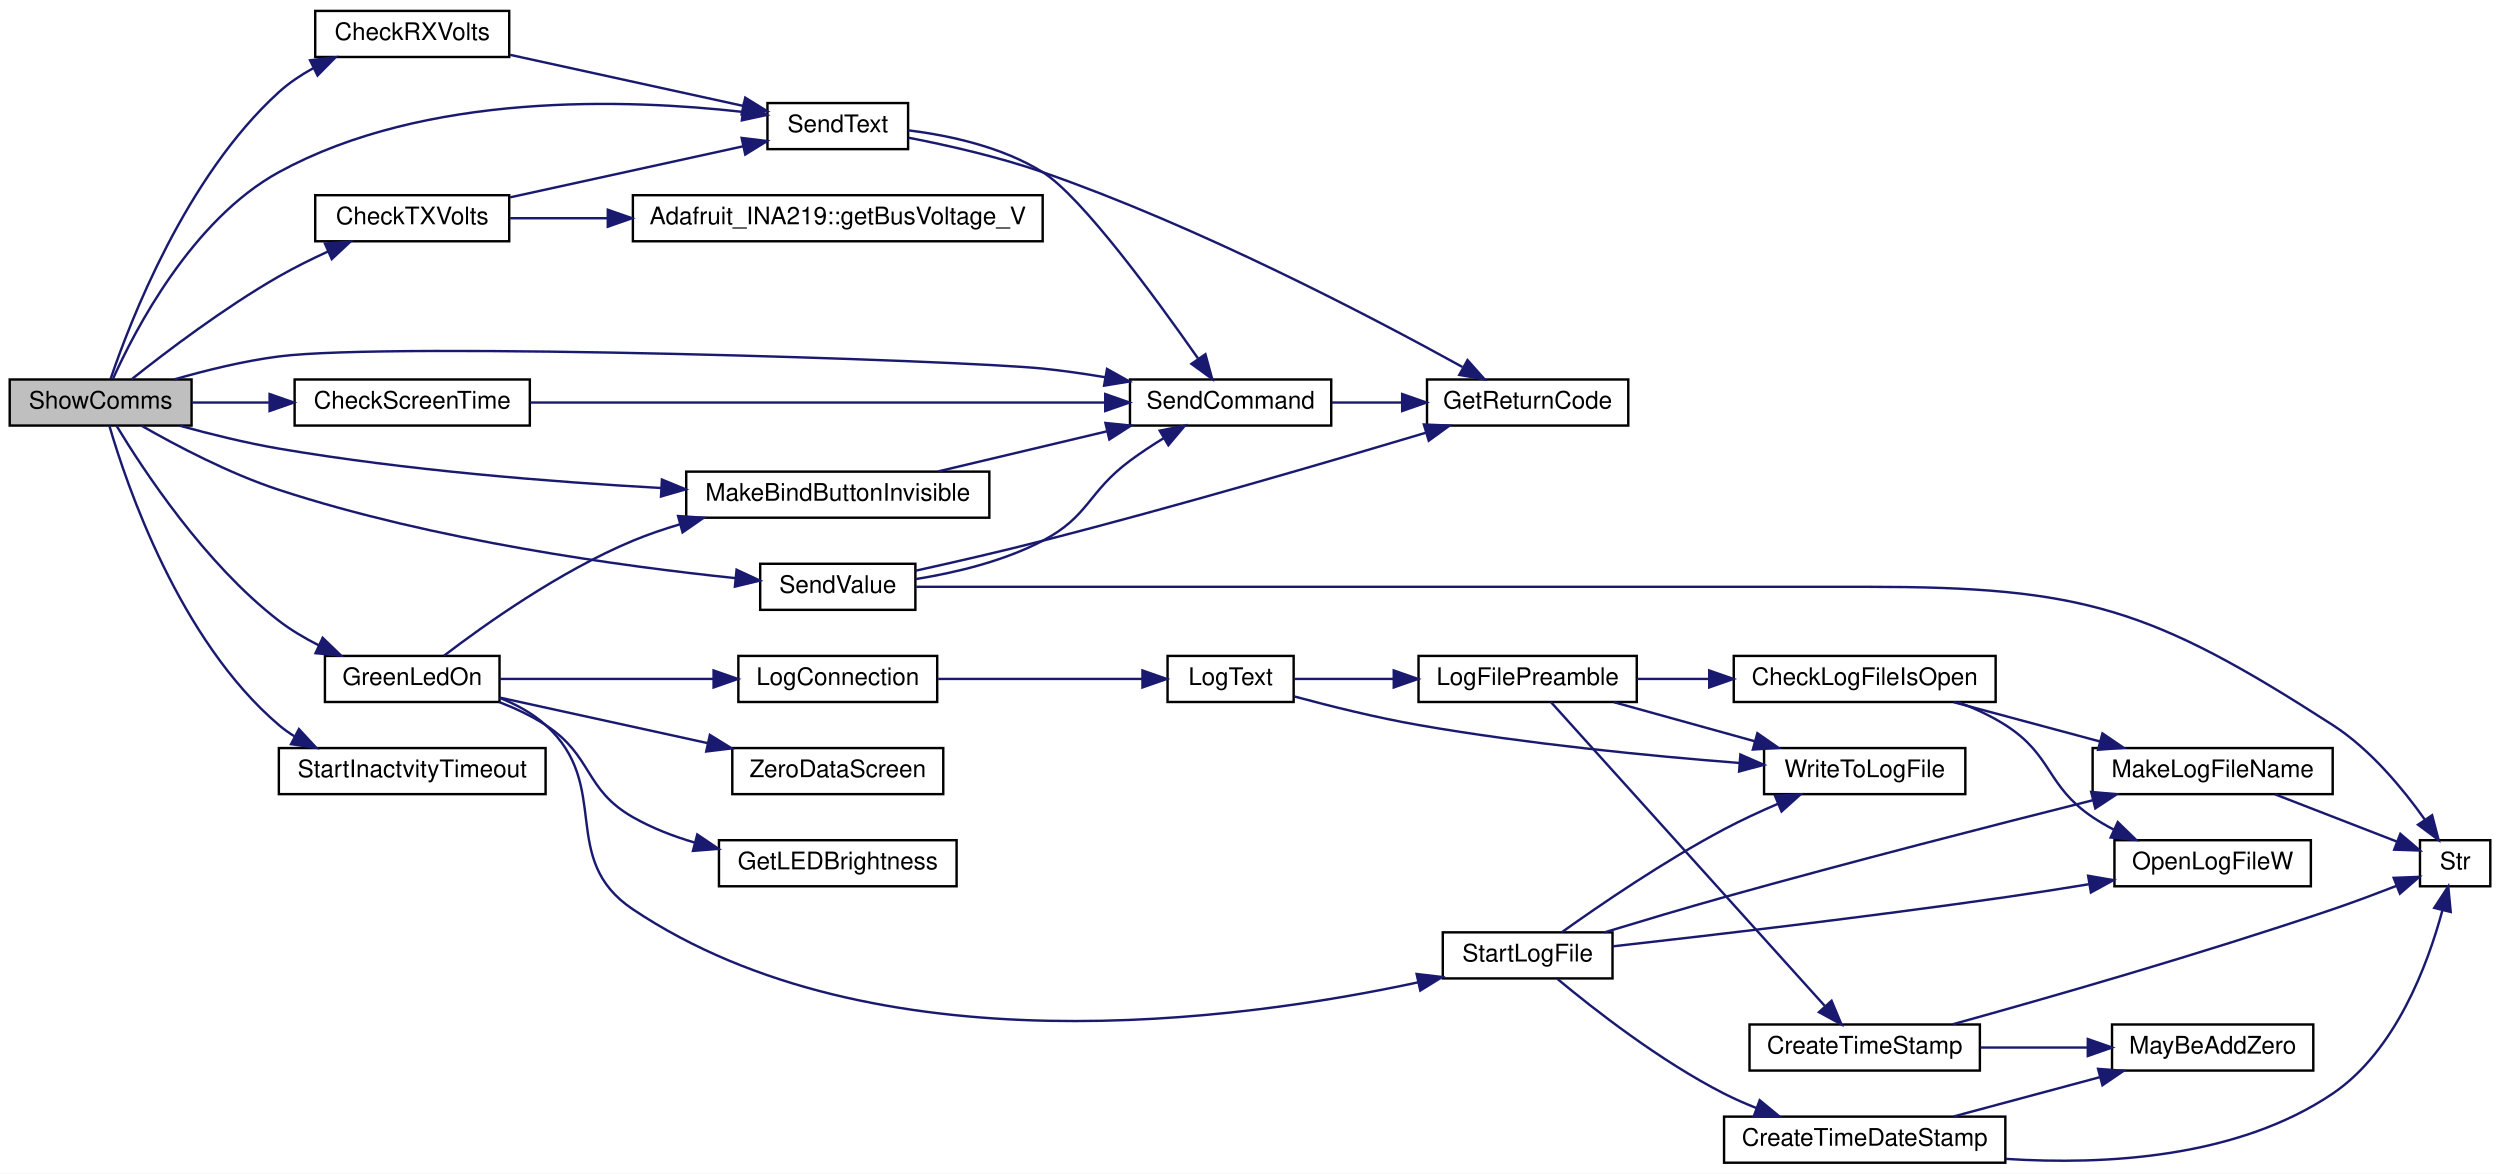
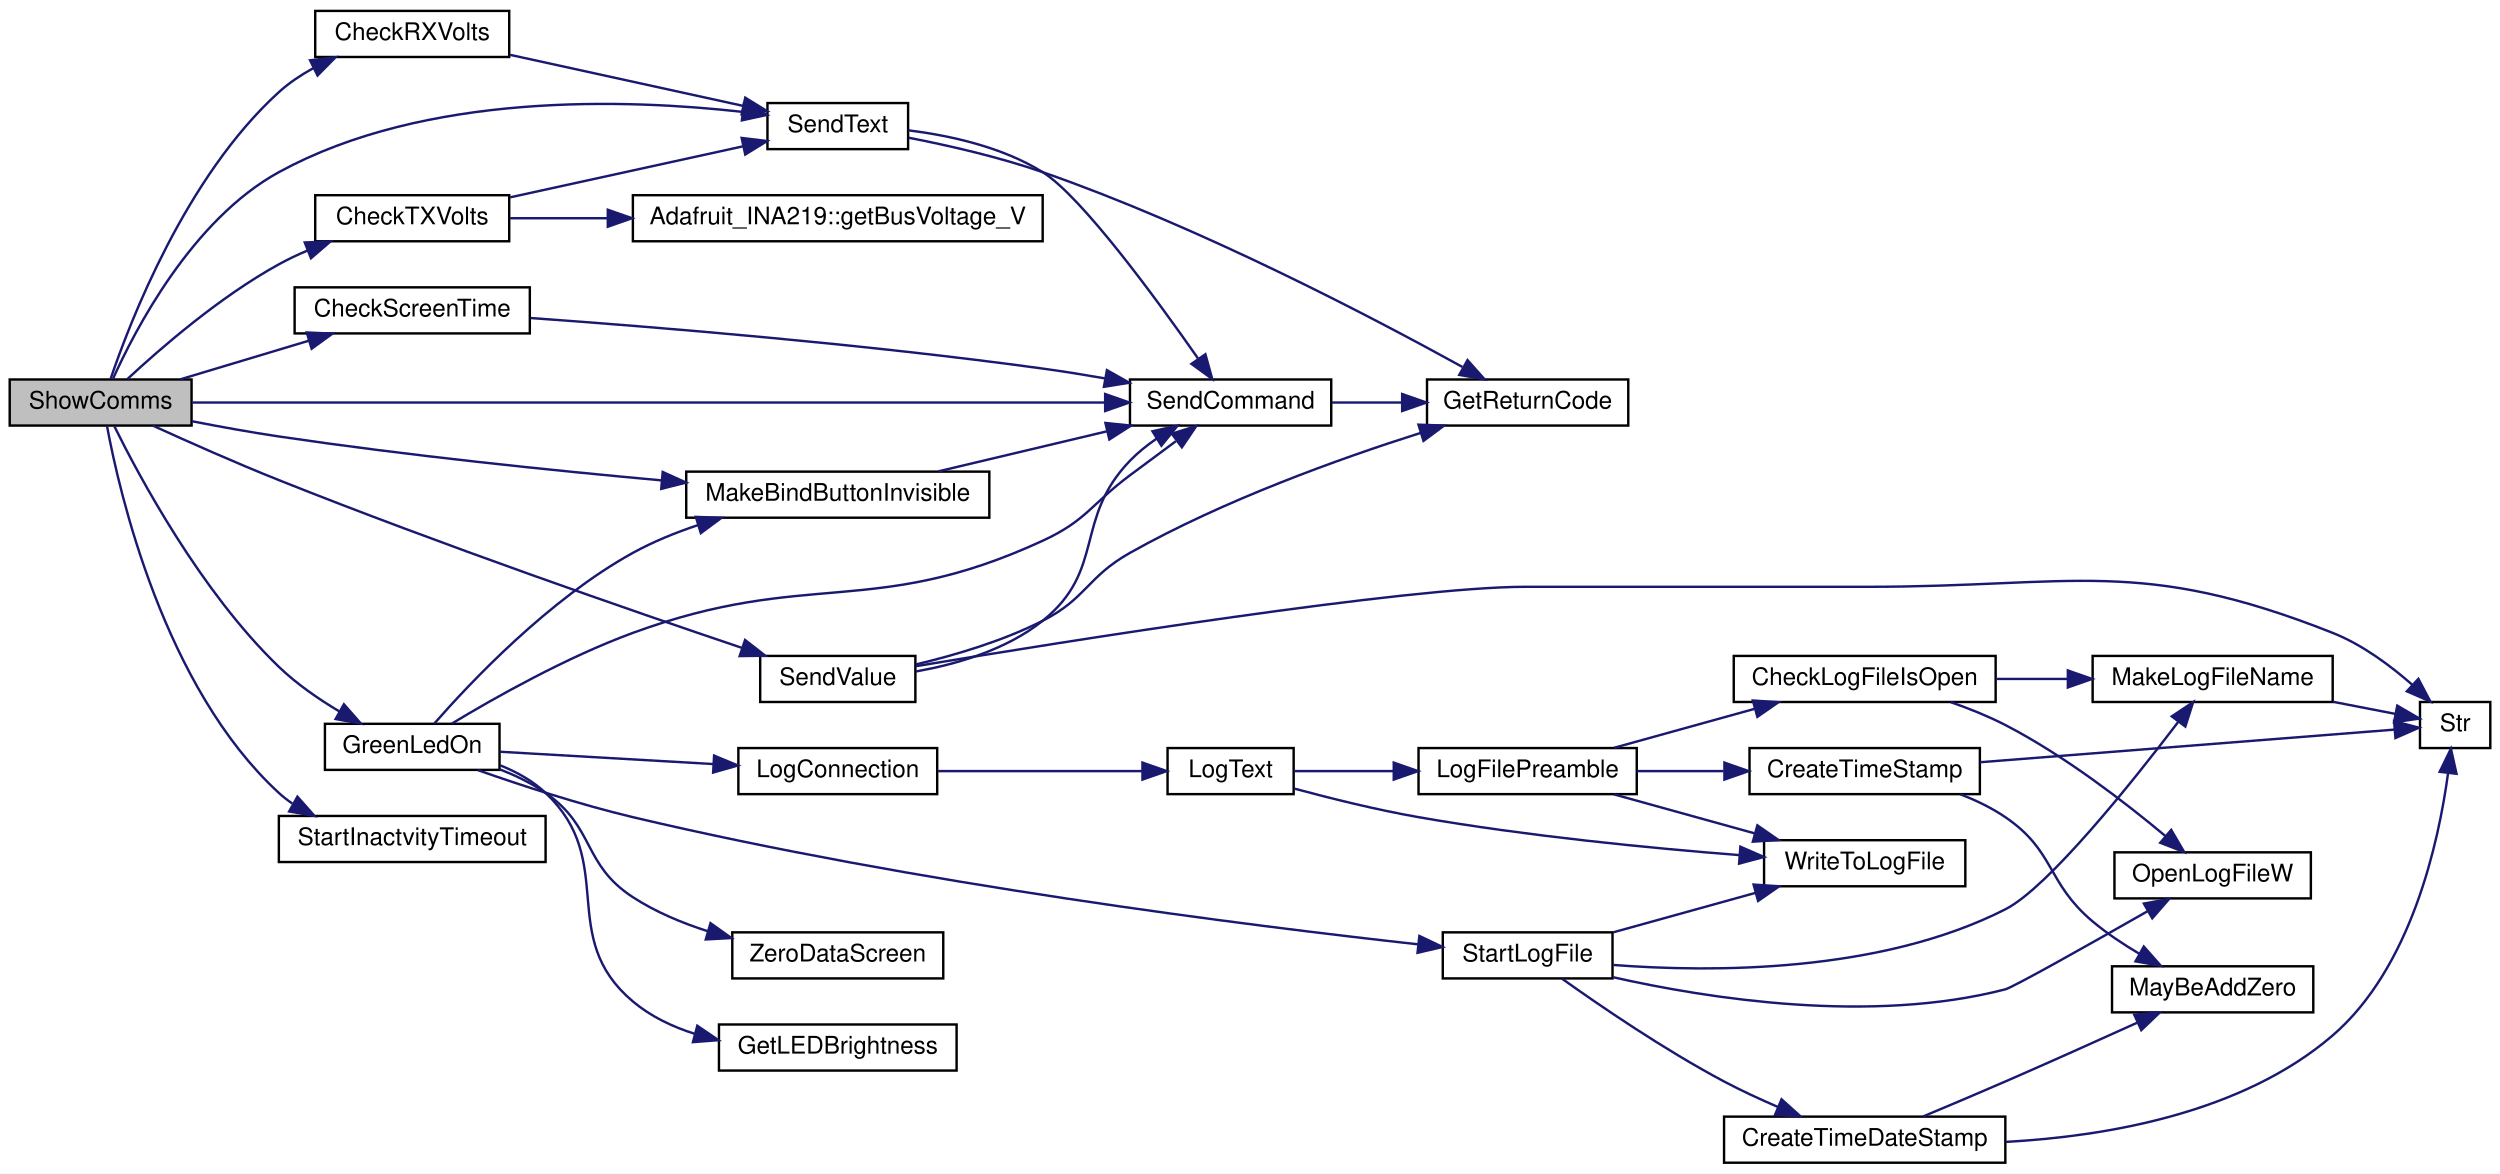
<svg xmlns="http://www.w3.org/2000/svg" xmlns:xlink="http://www.w3.org/1999/xlink" width="1031pt" height="484pt" viewBox="0.00 0.00 1031.00 484.00">
  <g id="graph0" class="graph" transform="scale(1 1) rotate(0) translate(4 480)">
    <polygon fill="white" stroke="transparent" points="-4,4 -4,-480 1027,-480 1027,4 -4,4" />
    <g id="node1" class="node">
      <g id="a_node1">
        <a xlink:title="SHOW COMMS.">
          <polygon fill="#bfbfbf" stroke="black" points="0,-304.5 0,-323.5 75,-323.5 75,-304.5 0,-304.5" />
          <text text-anchor="middle" x="37.5" y="-311.5" font-family="Helvetica,sans-Serif" font-size="10.00">ShowComms</text>
        </a>
      </g>
    </g>
    <g id="node2" class="node">
      <g id="a_node2">
        <a xlink:href="_transmitter_code_2src_2main_8cpp.html#ad46481ecf98f23090491c04d5e1cc15e" target="_top" xlink:title=" ">
          <polygon fill="white" stroke="black" points="126,-456.5 126,-475.5 206,-475.5 206,-456.5 126,-456.5" />
          <text text-anchor="middle" x="166" y="-463.5" font-family="Helvetica,sans-Serif" font-size="10.00">CheckRXVolts</text>
        </a>
      </g>
    </g>
    <g id="edge1" class="edge">
      <path fill="none" stroke="midnightblue" d="M41.6,-323.71C49.51,-347.09 72.6,-407.16 111,-442 115.18,-445.79 120.05,-449.06 125.14,-451.86" />
      <polygon fill="midnightblue" stroke="midnightblue" points="123.87,-455.14 134.39,-456.4 126.95,-448.85 123.87,-455.14" />
    </g>
    <g id="node3" class="node">
      <g id="a_node3">
        <a xlink:href="_transmitter_code_2src_2main_8cpp.html#afe513398f72d5e48f691830a1ef6eb42" target="_top" xlink:title=" ">
          <polygon fill="white" stroke="black" points="312.5,-418.5 312.5,-437.5 370.5,-437.5 370.5,-418.5 312.5,-418.5" />
          <text text-anchor="middle" x="341.5" y="-425.5" font-family="Helvetica,sans-Serif" font-size="10.00">SendText</text>
        </a>
      </g>
    </g>
-     <g id="edge37" class="edge">
+     <g id="edge38" class="edge">
      <path fill="none" stroke="midnightblue" d="M42.56,-323.69C51.54,-343.7 75.15,-389.38 111,-409 171.45,-442.08 254.53,-439.23 302.37,-433.84" />
      <polygon fill="midnightblue" stroke="midnightblue" points="302.8,-437.31 312.3,-432.62 301.95,-430.36 302.8,-437.31" />
    </g>
    <g id="node5" class="node">
      <g id="a_node5">
        <a xlink:href="_transmitter_code_2src_2main_8cpp.html#aecac2f0c289f02ef3c92b85be82eacac" target="_top" xlink:title=" ">
          <polygon fill="white" stroke="black" points="462,-304.5 462,-323.5 545,-323.5 545,-304.5 462,-304.5" />
          <text text-anchor="middle" x="503.5" y="-311.5" font-family="Helvetica,sans-Serif" font-size="10.00">SendCommand</text>
        </a>
      </g>
    </g>
-     <g id="edge36" class="edge">
-       <path fill="none" stroke="midnightblue" d="M67.79,-323.5C80.86,-327.27 96.55,-331.14 111,-333 158.05,-339.06 392.6,-331.44 426,-328 434.4,-327.13 443.26,-325.86 451.85,-324.42" />
-       <polygon fill="midnightblue" stroke="midnightblue" points="452.53,-327.85 461.78,-322.67 451.32,-320.96 452.53,-327.85" />
+     <g id="edge37" class="edge">
+       <path fill="none" stroke="midnightblue" d="M75.3,-314C157.73,-314 357.36,-314 451.61,-314" />
+       <polygon fill="midnightblue" stroke="midnightblue" points="451.76,-317.5 461.76,-314 451.76,-310.5 451.76,-317.5" />
    </g>
    <g id="node6" class="node">
      <g id="a_node6">
        <a xlink:href="_transmitter_code_2src_2main_8cpp.html#adce05a2e4f5763c3b90c7126234d2cc8" target="_top" xlink:title=" ">
-           <polygon fill="white" stroke="black" points="117.5,-304.5 117.5,-323.5 214.5,-323.5 214.5,-304.5 117.5,-304.5" />
-           <text text-anchor="middle" x="166" y="-311.5" font-family="Helvetica,sans-Serif" font-size="10.00">CheckScreenTime</text>
+           <polygon fill="white" stroke="black" points="117.5,-342.5 117.5,-361.5 214.5,-361.5 214.5,-342.5 117.5,-342.5" />
+           <text text-anchor="middle" x="166" y="-349.5" font-family="Helvetica,sans-Serif" font-size="10.00">CheckScreenTime</text>
        </a>
      </g>
    </g>
    <g id="edge6" class="edge">
-       <path fill="none" stroke="midnightblue" d="M75.09,-314C85.04,-314 96.07,-314 106.9,-314" />
-       <polygon fill="midnightblue" stroke="midnightblue" points="107.18,-317.5 117.18,-314 107.18,-310.5 107.18,-317.5" />
+       <path fill="none" stroke="midnightblue" d="M70.42,-323.59C86.45,-328.4 106.07,-334.3 123.28,-339.47" />
+       <polygon fill="midnightblue" stroke="midnightblue" points="122.5,-342.89 133.09,-342.41 124.52,-336.19 122.5,-342.89" />
    </g>
    <g id="node7" class="node">
      <g id="a_node7">
        <a xlink:href="_transmitter_code_2src_2main_8cpp.html#af47fe320b475d67b83bceba82186d9eb" target="_top" xlink:title=" ">
          <polygon fill="white" stroke="black" points="126,-380.5 126,-399.5 206,-399.5 206,-380.5 126,-380.5" />
          <text text-anchor="middle" x="166" y="-387.5" font-family="Helvetica,sans-Serif" font-size="10.00">CheckTXVolts</text>
        </a>
      </g>
    </g>
    <g id="edge8" class="edge">
-       <path fill="none" stroke="midnightblue" d="M50.31,-323.62C64.25,-334.71 88.42,-353.07 111,-366 117.43,-369.68 124.52,-373.19 131.4,-376.34" />
-       <polygon fill="midnightblue" stroke="midnightblue" points="130,-379.55 140.56,-380.39 132.82,-373.15 130,-379.55" />
+       <path fill="none" stroke="midnightblue" d="M48.53,-323.67C61.86,-336.07 86.58,-357.59 111,-371 114.72,-373.05 118.71,-374.94 122.77,-376.67" />
+       <polygon fill="midnightblue" stroke="midnightblue" points="121.68,-380.01 132.27,-380.42 124.25,-373.5 121.68,-380.01" />
    </g>
    <g id="node9" class="node">
      <g id="a_node9">
        <a xlink:href="_transmitter_code_2src_2main_8cpp.html#a62e53eb9359c32b666e3386d62c57037" target="_top" xlink:title=" ">
-           <polygon fill="white" stroke="black" points="130,-190.5 130,-209.5 202,-209.5 202,-190.5 130,-190.5" />
-           <text text-anchor="middle" x="166" y="-197.5" font-family="Helvetica,sans-Serif" font-size="10.00">GreenLedOn</text>
+           <polygon fill="white" stroke="black" points="130,-162.5 130,-181.5 202,-181.5 202,-162.5 130,-162.5" />
+           <text text-anchor="middle" x="166" y="-169.5" font-family="Helvetica,sans-Serif" font-size="10.00">GreenLedOn</text>
        </a>
      </g>
    </g>
    <g id="edge11" class="edge">
-       <path fill="none" stroke="midnightblue" d="M44.1,-304.34C54.95,-286.37 80.46,-247.48 111,-224 116.02,-220.14 121.75,-216.75 127.57,-213.82" />
-       <polygon fill="midnightblue" stroke="midnightblue" points="129.07,-216.98 136.68,-209.61 126.13,-210.63 129.07,-216.98" />
+       <path fill="none" stroke="midnightblue" d="M43.14,-304.25C53.2,-283.86 78.74,-236.05 111,-205 118.34,-197.93 127.46,-191.65 136.09,-186.52" />
+       <polygon fill="midnightblue" stroke="midnightblue" points="137.83,-189.56 144.82,-181.6 134.39,-183.46 137.83,-189.56" />
    </g>
    <g id="node21" class="node">
      <g id="a_node21">
        <a xlink:href="_transmitter_code_2src_2main_8cpp.html#a2e38b32674344cfc06b09a71dfcaf3f1" target="_top" xlink:title=" ">
          <polygon fill="white" stroke="black" points="279,-266.5 279,-285.5 404,-285.5 404,-266.5 279,-266.5" />
          <text text-anchor="middle" x="341.5" y="-273.5" font-family="Helvetica,sans-Serif" font-size="10.00">MakeBindButtonInvisible</text>
        </a>
      </g>
    </g>
-     <g id="edge35" class="edge">
-       <path fill="none" stroke="midnightblue" d="M70,-304.47C82.64,-300.98 97.4,-297.33 111,-295 163.39,-286.04 223.26,-281.26 268.71,-278.74" />
-       <polygon fill="midnightblue" stroke="midnightblue" points="268.97,-282.23 278.77,-278.2 268.6,-275.24 268.97,-282.23" />
+     <g id="edge36" class="edge">
+       <path fill="none" stroke="midnightblue" d="M75.28,-306.26C86.69,-304.03 99.33,-301.73 111,-300 163.68,-292.17 223.54,-286 268.91,-281.88" />
+       <polygon fill="midnightblue" stroke="midnightblue" points="269.3,-285.36 278.95,-280.98 268.68,-278.39 269.3,-285.36" />
    </g>
    <g id="node25" class="node">
      <g id="a_node25">
        <a xlink:href="_transmitter_code_2src_2main_8cpp.html#a1e20efc1e419b252b50d36f9924503fc" target="_top" xlink:title=" ">
-           <polygon fill="white" stroke="black" points="309.5,-228.5 309.5,-247.5 373.5,-247.5 373.5,-228.5 309.5,-228.5" />
-           <text text-anchor="middle" x="341.5" y="-235.5" font-family="Helvetica,sans-Serif" font-size="10.00">SendValue</text>
-         </a>
-       </g>
-     </g>
-     <g id="edge38" class="edge">
-       <path fill="none" stroke="midnightblue" d="M54.34,-304.46C68.66,-296.25 90.57,-284.7 111,-278 174.96,-257.04 252.74,-246.43 299.35,-241.57" />
-       <polygon fill="midnightblue" stroke="midnightblue" points="299.77,-245.04 309.37,-240.56 299.07,-238.08 299.77,-245.04" />
+           <polygon fill="white" stroke="black" points="309.5,-190.5 309.5,-209.5 373.5,-209.5 373.5,-190.5 309.5,-190.5" />
+           <text text-anchor="middle" x="341.5" y="-197.5" font-family="Helvetica,sans-Serif" font-size="10.00">SendValue</text>
+         </a>
+       </g>
+     </g>
+     <g id="edge39" class="edge">
+       <path fill="none" stroke="midnightblue" d="M58.96,-304.5C73.39,-297.91 93.24,-289.08 111,-282 177.46,-255.5 256.25,-228.23 302.09,-212.77" />
+       <polygon fill="midnightblue" stroke="midnightblue" points="303.26,-216.07 311.63,-209.57 301.03,-209.43 303.26,-216.07" />
    </g>
    <g id="node26" class="node">
      <g id="a_node26">
        <a xlink:href="_transmitter_code_2src_2main_8cpp.html#a793b7bcd77531c95fe72ed4356d421c8" target="_top" xlink:title=" ">
-           <polygon fill="white" stroke="black" points="111,-152.5 111,-171.5 221,-171.5 221,-152.5 111,-152.5" />
-           <text text-anchor="middle" x="166" y="-159.5" font-family="Helvetica,sans-Serif" font-size="10.00">StartInactvityTimeout</text>
-         </a>
-       </g>
-     </g>
-     <g id="edge42" class="edge">
-       <path fill="none" stroke="midnightblue" d="M41.1,-304.43C48.15,-280.21 69.94,-215.94 111,-181 112.99,-179.31 115.13,-177.77 117.39,-176.36" />
-       <polygon fill="midnightblue" stroke="midnightblue" points="119.28,-179.32 126.49,-171.56 116.02,-173.12 119.28,-179.32" />
+           <polygon fill="white" stroke="black" points="111,-124.5 111,-143.5 221,-143.5 221,-124.5 111,-124.5" />
+           <text text-anchor="middle" x="166" y="-131.5" font-family="Helvetica,sans-Serif" font-size="10.00">StartInactvityTimeout</text>
+         </a>
+       </g>
+     </g>
+     <g id="edge43" class="edge">
+       <path fill="none" stroke="midnightblue" d="M40.09,-304.49C45.18,-276.99 63.59,-196.55 111,-153 112.72,-151.42 114.59,-149.96 116.55,-148.63" />
+       <polygon fill="midnightblue" stroke="midnightblue" points="118.66,-151.46 125.68,-143.52 115.24,-145.35 118.66,-151.46" />
    </g>
    <g id="edge2" class="edge">
      <path fill="none" stroke="midnightblue" d="M206.37,-457.38C235.13,-451.08 273.92,-442.58 302.38,-436.35" />
      <polygon fill="midnightblue" stroke="midnightblue" points="303.34,-439.72 312.36,-434.16 301.85,-432.88 303.34,-439.72" />
    </g>
    <g id="node4" class="node">
      <g id="a_node4">
        <a xlink:href="_transmitter_code_2src_2main_8cpp.html#a43937dd3d9c795271fd9c3eb3c6b6410" target="_top" xlink:title=" ">
          <polygon fill="white" stroke="black" points="584.5,-304.5 584.5,-323.5 667.5,-323.5 667.5,-304.5 584.5,-304.5" />
          <text text-anchor="middle" x="626" y="-311.5" font-family="Helvetica,sans-Serif" font-size="10.00">GetReturnCode</text>
        </a>
      </g>
    </g>
    <g id="edge3" class="edge">
      <path fill="none" stroke="midnightblue" d="M370.77,-423.19C387.15,-420 408.03,-415.25 426,-409 490.56,-386.56 561.87,-349.21 599.1,-328.66" />
      <polygon fill="midnightblue" stroke="midnightblue" points="601.2,-331.5 608.24,-323.58 597.8,-325.38 601.2,-331.5" />
    </g>
    <g id="edge4" class="edge">
      <path fill="none" stroke="midnightblue" d="M370.58,-426.26C387.68,-424.12 409.36,-419.4 426,-409 442.01,-399 472.8,-356.88 490.04,-332.21" />
      <polygon fill="midnightblue" stroke="midnightblue" points="493.11,-333.92 495.92,-323.71 487.35,-329.94 493.11,-333.92" />
    </g>
    <g id="edge5" class="edge">
      <path fill="none" stroke="midnightblue" d="M545.3,-314C554.52,-314 564.43,-314 574.02,-314" />
      <polygon fill="midnightblue" stroke="midnightblue" points="574.25,-317.5 584.25,-314 574.25,-310.5 574.25,-317.5" />
    </g>
    <g id="edge7" class="edge">
-       <path fill="none" stroke="midnightblue" d="M214.71,-314C277.43,-314 387.17,-314 451.49,-314" />
-       <polygon fill="midnightblue" stroke="midnightblue" points="451.79,-317.5 461.79,-314 451.79,-310.5 451.79,-317.5" />
+       <path fill="none" stroke="midnightblue" d="M214.88,-348.84C266.97,-345.1 352.63,-338.09 426,-328 434.36,-326.85 443.21,-325.43 451.79,-323.93" />
+       <polygon fill="midnightblue" stroke="midnightblue" points="452.49,-327.36 461.72,-322.16 451.25,-320.47 452.49,-327.36" />
    </g>
    <g id="edge10" class="edge">
      <path fill="none" stroke="midnightblue" d="M206.37,-398.62C235.13,-404.92 273.92,-413.42 302.38,-419.65" />
      <polygon fill="midnightblue" stroke="midnightblue" points="301.85,-423.12 312.36,-421.84 303.34,-416.28 301.85,-423.12" />
    </g>
    <g id="node8" class="node">
      <g id="a_node8">
        <a xlink:href="class_adafruit___i_n_a219.html#ab27c5ff8681cbe04c80bc3efc840dca4" target="_top" xlink:title="Gets the shunt voltage in volts.">
          <polygon fill="white" stroke="black" points="257,-380.5 257,-399.5 426,-399.5 426,-380.5 257,-380.5" />
          <text text-anchor="middle" x="341.5" y="-387.5" font-family="Helvetica,sans-Serif" font-size="10.00">Adafruit_INA219::getBusVoltage_V</text>
        </a>
      </g>
    </g>
    <g id="edge9" class="edge">
      <path fill="none" stroke="midnightblue" d="M206.37,-390C218.44,-390 232.27,-390 246.36,-390" />
      <polygon fill="midnightblue" stroke="midnightblue" points="246.65,-393.5 256.65,-390 246.65,-386.5 246.65,-393.5" />
    </g>
+     <g id="edge27" class="edge">
+       <path fill="none" stroke="midnightblue" d="M182.36,-181.61C199.84,-192.16 229.52,-208.93 257,-219 329.29,-245.49 356.1,-224.74 426,-257 444.16,-265.38 445.96,-272.05 462,-284 468.13,-288.57 474.79,-293.51 480.91,-298.04" />
+       <polygon fill="midnightblue" stroke="midnightblue" points="479.23,-301.16 489.35,-304.29 483.4,-295.53 479.23,-301.16" />
+     </g>
    <g id="node10" class="node">
      <g id="a_node10">
        <a xlink:href="_transmitter_code_2src_2main_8cpp.html#a549a702bb9b539c6b3a4f20cce65adcc" target="_top" xlink:title=" ">
-           <polygon fill="white" stroke="black" points="292.5,-114.5 292.5,-133.5 390.5,-133.5 390.5,-114.5 292.5,-114.5" />
-           <text text-anchor="middle" x="341.5" y="-121.5" font-family="Helvetica,sans-Serif" font-size="10.00">GetLEDBrightness</text>
+           <polygon fill="white" stroke="black" points="292.5,-38.5 292.5,-57.5 390.5,-57.5 390.5,-38.5 292.5,-38.5" />
+           <text text-anchor="middle" x="341.5" y="-45.5" font-family="Helvetica,sans-Serif" font-size="10.00">GetLEDBrightness</text>
        </a>
      </g>
    </g>
    <g id="edge12" class="edge">
-       <path fill="none" stroke="midnightblue" d="M201.85,-190.48C208.48,-187.92 215.16,-184.79 221,-181 240.52,-168.34 236.79,-154.52 257,-143 264.79,-138.56 273.54,-135.16 282.37,-132.55" />
-       <polygon fill="midnightblue" stroke="midnightblue" points="283.55,-135.86 292.33,-129.93 281.77,-129.09 283.55,-135.86" />
+       <path fill="none" stroke="midnightblue" d="M202.24,-164.39C209.06,-161.66 215.72,-157.98 221,-153 251.14,-124.56 225.28,-93.66 257,-67 264.35,-60.82 273.3,-56.55 282.58,-53.62" />
+       <polygon fill="midnightblue" stroke="midnightblue" points="283.56,-56.98 292.32,-51.03 281.76,-50.22 283.56,-56.98" />
    </g>
    <g id="node11" class="node">
      <g id="a_node11">
        <a xlink:href="_transmitter_code_2src_2main_8cpp.html#a896d9c3f90c2a4c083748097a98bc96b" target="_top" xlink:title=" ">
-           <polygon fill="white" stroke="black" points="300.5,-190.5 300.5,-209.5 382.5,-209.5 382.5,-190.5 300.5,-190.5" />
-           <text text-anchor="middle" x="341.5" y="-197.5" font-family="Helvetica,sans-Serif" font-size="10.00">LogConnection</text>
+           <polygon fill="white" stroke="black" points="300.5,-152.5 300.5,-171.5 382.5,-171.5 382.5,-152.5 300.5,-152.5" />
+           <text text-anchor="middle" x="341.5" y="-159.5" font-family="Helvetica,sans-Serif" font-size="10.00">LogConnection</text>
        </a>
      </g>
    </g>
    <g id="edge13" class="edge">
-       <path fill="none" stroke="midnightblue" d="M202.11,-200C227.42,-200 261.95,-200 290.19,-200" />
-       <polygon fill="midnightblue" stroke="midnightblue" points="290.28,-203.5 300.28,-200 290.28,-196.5 290.28,-203.5" />
+       <path fill="none" stroke="midnightblue" d="M202.11,-169.98C227.42,-168.52 261.95,-166.53 290.19,-164.9" />
+       <polygon fill="midnightblue" stroke="midnightblue" points="290.49,-168.39 300.28,-164.32 290.09,-161.4 290.49,-168.39" />
    </g>
    <g id="edge25" class="edge">
-       <path fill="none" stroke="midnightblue" d="M179.07,-209.56C195.68,-222.25 226.94,-244.5 257,-257 263.18,-259.57 269.77,-261.82 276.43,-263.79" />
-       <polygon fill="midnightblue" stroke="midnightblue" points="275.63,-267.2 286.2,-266.48 277.49,-260.45 275.63,-267.2" />
+       <path fill="none" stroke="midnightblue" d="M175.15,-181.66C189.83,-198.42 222.39,-232.94 257,-252 265.34,-256.59 274.63,-260.37 283.91,-263.47" />
+       <polygon fill="midnightblue" stroke="midnightblue" points="282.95,-266.84 293.54,-266.46 285.02,-260.15 282.95,-266.84" />
    </g>
    <g id="node22" class="node">
      <g id="a_node22">
        <a xlink:href="_transmitter_code_2src_2main_8cpp.html#a514afc8dd077db77334696ca719a99b7" target="_top" xlink:title=" ">
          <polygon fill="white" stroke="black" points="591,-76.5 591,-95.5 661,-95.5 661,-76.5 591,-76.5" />
          <text text-anchor="middle" x="626" y="-83.5" font-family="Helvetica,sans-Serif" font-size="10.00">StartLogFile</text>
        </a>
      </g>
    </g>
-     <g id="edge27" class="edge">
-       <path fill="none" stroke="midnightblue" d="M202.07,-192.2C208.9,-189.49 215.61,-185.86 221,-181 248.77,-155.98 225.94,-125.79 257,-105 356.38,-38.46 506.88,-58.97 580.82,-74.88" />
-       <polygon fill="midnightblue" stroke="midnightblue" points="580.21,-78.33 590.74,-77.08 581.73,-71.5 580.21,-78.33" />
+     <g id="edge28" class="edge">
+       <path fill="none" stroke="midnightblue" d="M193.08,-162.39C210.88,-156.13 235.12,-148.19 257,-143 372.34,-115.67 511.22,-98.25 580.76,-90.56" />
+       <polygon fill="midnightblue" stroke="midnightblue" points="581.35,-94.02 590.91,-89.46 580.59,-87.06 581.35,-94.02" />
    </g>
    <g id="node24" class="node">
      <g id="a_node24">
        <a xlink:href="_transmitter_code_2src_2main_8cpp.html#a6da9a1fd0b003151f79eabc702ba80ff" target="_top" xlink:title=" ">
-           <polygon fill="white" stroke="black" points="298,-152.5 298,-171.5 385,-171.5 385,-152.5 298,-152.5" />
-           <text text-anchor="middle" x="341.5" y="-159.5" font-family="Helvetica,sans-Serif" font-size="10.00">ZeroDataScreen</text>
-         </a>
-       </g>
-     </g>
-     <g id="edge34" class="edge">
-       <path fill="none" stroke="midnightblue" d="M202.11,-192.31C226.71,-186.92 260.03,-179.62 287.81,-173.54" />
-       <polygon fill="midnightblue" stroke="midnightblue" points="288.75,-176.92 297.77,-171.36 287.25,-170.08 288.75,-176.92" />
+           <polygon fill="white" stroke="black" points="298,-76.5 298,-95.5 385,-95.5 385,-76.5 298,-76.5" />
+           <text text-anchor="middle" x="341.5" y="-83.5" font-family="Helvetica,sans-Serif" font-size="10.00">ZeroDataScreen</text>
+         </a>
+       </g>
+     </g>
+     <g id="edge35" class="edge">
+       <path fill="none" stroke="midnightblue" d="M202.04,-162.76C208.65,-160.18 215.28,-156.96 221,-153 241.49,-138.8 236.11,-123.59 257,-110 266.29,-103.95 277.13,-99.4 287.86,-95.98" />
+       <polygon fill="midnightblue" stroke="midnightblue" points="289.01,-99.29 297.64,-93.15 287.06,-92.57 289.01,-99.29" />
    </g>
    <g id="node12" class="node">
      <g id="a_node12">
        <a xlink:href="_transmitter_code_2src_2main_8cpp.html#a3082155bd493af8377f0384347bdc55b" target="_top" xlink:title=" ">
-           <polygon fill="white" stroke="black" points="477.5,-190.5 477.5,-209.5 529.5,-209.5 529.5,-190.5 477.5,-190.5" />
-           <text text-anchor="middle" x="503.5" y="-197.5" font-family="Helvetica,sans-Serif" font-size="10.00">LogText</text>
+           <polygon fill="white" stroke="black" points="477.5,-152.5 477.5,-171.5 529.5,-171.5 529.5,-152.5 477.5,-152.5" />
+           <text text-anchor="middle" x="503.5" y="-159.5" font-family="Helvetica,sans-Serif" font-size="10.00">LogText</text>
        </a>
      </g>
    </g>
    <g id="edge14" class="edge">
-       <path fill="none" stroke="midnightblue" d="M382.87,-200C408.8,-200 442.14,-200 467.04,-200" />
-       <polygon fill="midnightblue" stroke="midnightblue" points="467.15,-203.5 477.15,-200 467.15,-196.5 467.15,-203.5" />
+       <path fill="none" stroke="midnightblue" d="M382.87,-162C408.8,-162 442.14,-162 467.04,-162" />
+       <polygon fill="midnightblue" stroke="midnightblue" points="467.15,-165.5 477.15,-162 467.15,-158.5 467.15,-165.5" />
    </g>
    <g id="node13" class="node">
      <g id="a_node13">
        <a xlink:href="_transmitter_code_2src_2main_8cpp.html#a245cf37e2504095132bfcf03f2eeaa93" target="_top" xlink:title=" ">
-           <polygon fill="white" stroke="black" points="581,-190.5 581,-209.5 671,-209.5 671,-190.5 581,-190.5" />
-           <text text-anchor="middle" x="626" y="-197.5" font-family="Helvetica,sans-Serif" font-size="10.00">LogFilePreamble</text>
+           <polygon fill="white" stroke="black" points="581,-152.5 581,-171.5 671,-171.5 671,-152.5 581,-152.5" />
+           <text text-anchor="middle" x="626" y="-159.5" font-family="Helvetica,sans-Serif" font-size="10.00">LogFilePreamble</text>
        </a>
      </g>
    </g>
    <g id="edge15" class="edge">
-       <path fill="none" stroke="midnightblue" d="M529.76,-200C541.64,-200 556.31,-200 570.54,-200" />
-       <polygon fill="midnightblue" stroke="midnightblue" points="570.78,-203.5 580.78,-200 570.78,-196.5 570.78,-203.5" />
+       <path fill="none" stroke="midnightblue" d="M529.76,-162C541.64,-162 556.31,-162 570.54,-162" />
+       <polygon fill="midnightblue" stroke="midnightblue" points="570.78,-165.5 580.78,-162 570.78,-158.5 570.78,-165.5" />
    </g>
    <g id="node20" class="node">
      <g id="a_node20">
        <a xlink:href="_transmitter_code_2src_2main_8cpp.html#ad533b143a4eb329828117f9884135686" target="_top" xlink:title=" ">
-           <polygon fill="white" stroke="black" points="723.5,-152.5 723.5,-171.5 806.5,-171.5 806.5,-152.5 723.5,-152.5" />
-           <text text-anchor="middle" x="765" y="-159.5" font-family="Helvetica,sans-Serif" font-size="10.00">WriteToLogFile</text>
+           <polygon fill="white" stroke="black" points="723.5,-114.5 723.5,-133.5 806.5,-133.5 806.5,-114.5 723.5,-114.5" />
+           <text text-anchor="middle" x="765" y="-121.5" font-family="Helvetica,sans-Serif" font-size="10.00">WriteToLogFile</text>
        </a>
      </g>
    </g>
    <g id="edge24" class="edge">
-       <path fill="none" stroke="midnightblue" d="M529.81,-192.77C544.62,-188.77 563.75,-184.02 581,-181 625.43,-173.22 676.53,-168.24 713.42,-165.34" />
-       <polygon fill="midnightblue" stroke="midnightblue" points="713.73,-168.83 723.43,-164.58 713.2,-161.85 713.73,-168.83" />
+       <path fill="none" stroke="midnightblue" d="M529.81,-154.77C544.62,-150.77 563.75,-146.02 581,-143 625.43,-135.22 676.53,-130.24 713.42,-127.34" />
+       <polygon fill="midnightblue" stroke="midnightblue" points="713.73,-130.83 723.43,-126.58 713.2,-123.85 713.73,-130.83" />
    </g>
    <g id="node14" class="node">
      <g id="a_node14">
        <a xlink:href="_transmitter_code_2src_2main_8cpp.html#af1f22897d7015a4a32b072f02bf7e013" target="_top" xlink:title=" ">
          <polygon fill="white" stroke="black" points="711,-190.5 711,-209.5 819,-209.5 819,-190.5 711,-190.5" />
          <text text-anchor="middle" x="765" y="-197.5" font-family="Helvetica,sans-Serif" font-size="10.00">CheckLogFileIsOpen</text>
        </a>
      </g>
    </g>
    <g id="edge16" class="edge">
-       <path fill="none" stroke="midnightblue" d="M671.1,-200C680.51,-200 690.62,-200 700.58,-200" />
-       <polygon fill="midnightblue" stroke="midnightblue" points="700.88,-203.5 710.88,-200 700.88,-196.5 700.88,-203.5" />
+       <path fill="none" stroke="midnightblue" d="M661.57,-171.59C679.18,-176.47 700.78,-182.46 719.6,-187.68" />
+       <polygon fill="midnightblue" stroke="midnightblue" points="718.87,-191.11 729.44,-190.41 720.74,-184.37 718.87,-191.11" />
    </g>
    <g id="node18" class="node">
      <g id="a_node18">
        <a xlink:href="_transmitter_code_2src_2main_8cpp.html#a7c6f60956ed82b2b20275f9a55b392a8" target="_top" xlink:title=" ">
-           <polygon fill="white" stroke="black" points="717.5,-38.5 717.5,-57.5 812.5,-57.5 812.5,-38.5 717.5,-38.5" />
-           <text text-anchor="middle" x="765" y="-45.5" font-family="Helvetica,sans-Serif" font-size="10.00">CreateTimeStamp</text>
+           <polygon fill="white" stroke="black" points="717.5,-152.5 717.5,-171.5 812.5,-171.5 812.5,-152.5 717.5,-152.5" />
+           <text text-anchor="middle" x="765" y="-159.5" font-family="Helvetica,sans-Serif" font-size="10.00">CreateTimeStamp</text>
        </a>
      </g>
    </g>
    <g id="edge20" class="edge">
-       <path fill="none" stroke="midnightblue" d="M635.57,-190.49C658.16,-165.43 719.55,-97.32 748.5,-65.2" />
-       <polygon fill="midnightblue" stroke="midnightblue" points="751.34,-67.28 755.43,-57.5 746.14,-62.59 751.34,-67.28" />
+       <path fill="none" stroke="midnightblue" d="M671.1,-162C682.48,-162 694.88,-162 706.82,-162" />
+       <polygon fill="midnightblue" stroke="midnightblue" points="707.15,-165.5 717.15,-162 707.15,-158.5 707.15,-165.5" />
    </g>
    <g id="edge23" class="edge">
-       <path fill="none" stroke="midnightblue" d="M661.57,-190.41C679.18,-185.53 700.78,-179.54 719.6,-174.32" />
-       <polygon fill="midnightblue" stroke="midnightblue" points="720.74,-177.63 729.44,-171.59 718.87,-170.89 720.74,-177.63" />
+       <path fill="none" stroke="midnightblue" d="M661.57,-152.41C679.18,-147.53 700.78,-141.54 719.6,-136.32" />
+       <polygon fill="midnightblue" stroke="midnightblue" points="720.74,-139.63 729.44,-133.59 718.87,-132.89 720.74,-139.63" />
    </g>
    <g id="node15" class="node">
      <g id="a_node15">
        <a xlink:href="_transmitter_code_2src_2main_8cpp.html#a205517052fef38205271cdef51852022" target="_top" xlink:title=" ">
-           <polygon fill="white" stroke="black" points="859,-152.5 859,-171.5 958,-171.5 958,-152.5 859,-152.5" />
-           <text text-anchor="middle" x="908.5" y="-159.5" font-family="Helvetica,sans-Serif" font-size="10.00">MakeLogFileName</text>
+           <polygon fill="white" stroke="black" points="859,-190.5 859,-209.5 958,-209.5 958,-190.5 859,-190.5" />
+           <text text-anchor="middle" x="908.5" y="-197.5" font-family="Helvetica,sans-Serif" font-size="10.00">MakeLogFileName</text>
        </a>
      </g>
    </g>
    <g id="edge17" class="edge">
-       <path fill="none" stroke="midnightblue" d="M801.71,-190.41C819.97,-185.51 842.41,-179.48 861.91,-174.24" />
-       <polygon fill="midnightblue" stroke="midnightblue" points="863.05,-177.56 871.8,-171.59 861.24,-170.8 863.05,-177.56" />
+       <path fill="none" stroke="midnightblue" d="M819.09,-200C828.75,-200 838.88,-200 848.7,-200" />
+       <polygon fill="midnightblue" stroke="midnightblue" points="848.78,-203.5 858.78,-200 848.78,-196.5 848.78,-203.5" />
    </g>
    <g id="node17" class="node">
      <g id="a_node17">
        <a xlink:href="_transmitter_code_2src_2main_8cpp.html#acfdde90c4cdda343445ae69343aa89da" target="_top" xlink:title=" ">
-           <polygon fill="white" stroke="black" points="868,-114.5 868,-133.5 949,-133.5 949,-114.5 868,-114.5" />
-           <text text-anchor="middle" x="908.5" y="-121.5" font-family="Helvetica,sans-Serif" font-size="10.00">OpenLogFileW</text>
+           <polygon fill="white" stroke="black" points="868,-109.5 868,-128.5 949,-128.5 949,-109.5 868,-109.5" />
+           <text text-anchor="middle" x="908.5" y="-116.5" font-family="Helvetica,sans-Serif" font-size="10.00">OpenLogFileW</text>
        </a>
      </g>
    </g>
    <g id="edge19" class="edge">
-       <path fill="none" stroke="midnightblue" d="M803.39,-190.47C810.19,-187.94 817.02,-184.81 823,-181 842.62,-168.5 839.71,-156 859,-143 861.74,-141.16 864.68,-139.45 867.71,-137.88" />
-       <polygon fill="midnightblue" stroke="midnightblue" points="869.37,-140.97 876.97,-133.59 866.43,-134.62 869.37,-140.97" />
+       <path fill="none" stroke="midnightblue" d="M800.47,-190.43C808.07,-187.8 815.96,-184.64 823,-181 847.5,-168.33 872.61,-148.93 889.02,-135.21" />
+       <polygon fill="midnightblue" stroke="midnightblue" points="891.41,-137.76 896.76,-128.62 886.88,-132.43 891.41,-137.76" />
    </g>
    <g id="node16" class="node">
      <g id="a_node16">
        <a xlink:href="_transmitter_code_2src_2main_8cpp.html#a6bac145d5df31efb9c90e2a60a4cbca5" target="_top" xlink:title=" ">
-           <polygon fill="white" stroke="black" points="994,-114.5 994,-133.5 1023,-133.5 1023,-114.5 994,-114.5" />
-           <text text-anchor="middle" x="1008.5" y="-121.5" font-family="Helvetica,sans-Serif" font-size="10.00">Str</text>
+           <polygon fill="white" stroke="black" points="994,-171.5 994,-190.5 1023,-190.5 1023,-171.5 994,-171.5" />
+           <text text-anchor="middle" x="1008.5" y="-178.5" font-family="Helvetica,sans-Serif" font-size="10.00">Str</text>
        </a>
      </g>
    </g>
    <g id="edge18" class="edge">
-       <path fill="none" stroke="midnightblue" d="M934.23,-152.41C949.62,-146.44 969.28,-138.82 984.36,-132.97" />
-       <polygon fill="midnightblue" stroke="midnightblue" points="985.9,-136.13 993.96,-129.25 983.37,-129.6 985.9,-136.13" />
+       <path fill="none" stroke="midnightblue" d="M958.21,-190.56C967.09,-188.83 975.99,-187.11 983.73,-185.61" />
+       <polygon fill="midnightblue" stroke="midnightblue" points="984.63,-189 993.78,-183.66 983.29,-182.13 984.63,-189" />
    </g>
    <g id="edge22" class="edge">
-       <path fill="none" stroke="midnightblue" d="M801.29,-57.59C840.01,-68.31 903.84,-86.6 958,-105 966.67,-107.95 976.09,-111.48 984.35,-114.69" />
-       <polygon fill="midnightblue" stroke="midnightblue" points="983.15,-117.97 993.74,-118.39 985.72,-111.46 983.15,-117.97" />
+       <path fill="none" stroke="midnightblue" d="M812.56,-165.66C863.68,-169.68 943.76,-175.98 983.48,-179.11" />
+       <polygon fill="midnightblue" stroke="midnightblue" points="983.32,-182.61 993.56,-179.9 983.87,-175.63 983.32,-182.61" />
    </g>
    <g id="node19" class="node">
      <g id="a_node19">
        <a xlink:href="_transmitter_code_2src_2main_8cpp.html#ae310e7fc6397929ae886869c05cbc334" target="_top" xlink:title=" ">
-           <polygon fill="white" stroke="black" points="867,-38.5 867,-57.5 950,-57.5 950,-38.5 867,-38.5" />
-           <text text-anchor="middle" x="908.5" y="-45.5" font-family="Helvetica,sans-Serif" font-size="10.00">MayBeAddZero</text>
+           <polygon fill="white" stroke="black" points="867,-62.5 867,-81.5 950,-81.5 950,-62.5 867,-62.5" />
+           <text text-anchor="middle" x="908.5" y="-69.5" font-family="Helvetica,sans-Serif" font-size="10.00">MayBeAddZero</text>
        </a>
      </g>
    </g>
    <g id="edge21" class="edge">
-       <path fill="none" stroke="midnightblue" d="M812.72,-48C826.85,-48 842.42,-48 856.79,-48" />
-       <polygon fill="midnightblue" stroke="midnightblue" points="857,-51.5 867,-48 857,-44.5 857,-51.5" />
+       <path fill="none" stroke="midnightblue" d="M804.48,-152.43C810.96,-149.92 817.4,-146.82 823,-143 843.6,-128.97 839.92,-116.03 859,-100 864.83,-95.1 871.64,-90.57 878.28,-86.65" />
+       <polygon fill="midnightblue" stroke="midnightblue" points="880.1,-89.65 887.12,-81.71 876.69,-83.54 880.1,-89.65" />
    </g>
    <g id="edge26" class="edge">
      <path fill="none" stroke="midnightblue" d="M382.87,-285.59C403.99,-290.6 430.03,-296.79 452.42,-302.11" />
      <polygon fill="midnightblue" stroke="midnightblue" points="451.88,-305.57 462.42,-304.48 453.49,-298.76 451.88,-305.57" />
    </g>
-     <g id="edge31" class="edge">
-       <path fill="none" stroke="midnightblue" d="M657.69,-95.5C672.55,-100.03 690.66,-105.43 707,-110 758.72,-124.46 818.33,-139.75 859.03,-149.97" />
-       <polygon fill="midnightblue" stroke="midnightblue" points="858.4,-153.42 868.95,-152.46 860.1,-146.63 858.4,-153.42" />
-     </g>
    <g id="edge32" class="edge">
-       <path fill="none" stroke="midnightblue" d="M661.05,-89.73C700.19,-94.11 766.33,-101.84 823,-110 834.16,-111.61 846.11,-113.49 857.42,-115.34" />
-       <polygon fill="midnightblue" stroke="midnightblue" points="857.14,-118.84 867.58,-117.03 858.29,-111.94 857.14,-118.84" />
+       <path fill="none" stroke="midnightblue" d="M661.32,-82.05C702.17,-78.93 771.34,-78.74 823,-105 840.7,-114 875.25,-157.27 894.23,-182.19" />
+       <polygon fill="midnightblue" stroke="midnightblue" points="891.64,-184.57 900.46,-190.45 897.23,-180.36 891.64,-184.57" />
    </g>
    <g id="edge33" class="edge">
-       <path fill="none" stroke="midnightblue" d="M640.14,-95.59C655.64,-106.64 682.41,-124.97 707,-138 714.07,-141.75 721.86,-145.35 729.34,-148.57" />
-       <polygon fill="midnightblue" stroke="midnightblue" points="728.01,-151.8 738.58,-152.43 730.7,-145.34 728.01,-151.8" />
+       <path fill="none" stroke="midnightblue" d="M661.25,-76.99C700.85,-68.07 767.69,-57.65 823,-72 826.23,-72.84 858.01,-90.74 881.65,-104.21" />
+       <polygon fill="midnightblue" stroke="midnightblue" points="880.13,-107.37 890.55,-109.28 883.59,-101.29 880.13,-107.37" />
+     </g>
+     <g id="edge34" class="edge">
+       <path fill="none" stroke="midnightblue" d="M661.22,-95.49C679.03,-100.43 701.02,-106.53 720.08,-111.82" />
+       <polygon fill="midnightblue" stroke="midnightblue" points="719.17,-115.2 729.74,-114.5 721.04,-108.45 719.17,-115.2" />
    </g>
    <g id="node23" class="node">
      <g id="a_node23">
        <a xlink:href="_transmitter_code_2src_2main_8cpp.html#a3503bafedbcece3177a9e4361bb1b081" target="_top" xlink:title=" ">
          <polygon fill="white" stroke="black" points="707,-0.5 707,-19.5 823,-19.5 823,-0.5 707,-0.5" />
          <text text-anchor="middle" x="765" y="-7.5" font-family="Helvetica,sans-Serif" font-size="10.00">CreateTimeDateStamp</text>
        </a>
      </g>
    </g>
-     <g id="edge28" class="edge">
-       <path fill="none" stroke="midnightblue" d="M638.22,-76.34C653.1,-63.95 680.55,-42.45 707,-29 711.25,-26.84 715.8,-24.84 720.41,-23.02" />
-       <polygon fill="midnightblue" stroke="midnightblue" points="721.7,-26.28 729.87,-19.54 719.28,-19.71 721.7,-26.28" />
+     <g id="edge29" class="edge">
+       <path fill="none" stroke="midnightblue" d="M640.14,-76.41C655.64,-65.36 682.41,-47.03 707,-34 714.07,-30.25 721.86,-26.65 729.34,-23.43" />
+       <polygon fill="midnightblue" stroke="midnightblue" points="730.7,-26.66 738.58,-19.57 728.01,-20.2 730.7,-26.66" />
+     </g>
+     <g id="edge31" class="edge">
+       <path fill="none" stroke="midnightblue" d="M823.13,-9.08C865.03,-11.37 920.86,-21.01 958,-53 990.37,-80.88 1001.68,-132.49 1005.55,-160.92" />
+       <polygon fill="midnightblue" stroke="midnightblue" points="1002.12,-161.71 1006.76,-171.23 1009.07,-160.89 1002.12,-161.71" />
    </g>
    <g id="edge30" class="edge">
-       <path fill="none" stroke="midnightblue" d="M823.3,-2.07C864.22,0.55 918.74,-2.45 958,-29 983.96,-46.56 997.2,-82.17 1003.21,-104.45" />
-       <polygon fill="midnightblue" stroke="midnightblue" points="999.88,-105.58 1005.66,-114.46 1006.68,-103.91 999.88,-105.58" />
-     </g>
-     <g id="edge29" class="edge">
-       <path fill="none" stroke="midnightblue" d="M801.71,-19.59C819.97,-24.49 842.41,-30.52 861.91,-35.76" />
-       <polygon fill="midnightblue" stroke="midnightblue" points="861.24,-39.2 871.8,-38.41 863.05,-32.44 861.24,-39.2" />
-     </g>
-     <g id="edge39" class="edge">
-       <path fill="none" stroke="midnightblue" d="M373.53,-244.63C389.29,-248.11 408.72,-252.56 426,-257 481.03,-271.13 543.99,-289.55 584.1,-301.57" />
-       <polygon fill="midnightblue" stroke="midnightblue" points="583.2,-304.95 593.78,-304.48 585.21,-298.25 583.2,-304.95" />
+       <path fill="none" stroke="midnightblue" d="M789.07,-19.57C799.47,-23.91 811.88,-29.16 823,-34 841.08,-41.87 861.21,-50.91 877.29,-58.2" />
+       <polygon fill="midnightblue" stroke="midnightblue" points="876.17,-61.54 886.73,-62.49 879.07,-55.17 876.17,-61.54" />
    </g>
    <g id="edge40" class="edge">
-       <path fill="none" stroke="midnightblue" d="M373.58,-241.18C389.9,-243.79 409.8,-248.51 426,-257 445.22,-267.08 444.57,-277.06 462,-290 466.32,-293.21 471.09,-296.35 475.81,-299.25" />
-       <polygon fill="midnightblue" stroke="midnightblue" points="474.26,-302.4 484.65,-304.48 477.83,-296.38 474.26,-302.4" />
+       <path fill="none" stroke="midnightblue" d="M373.7,-205.99C389.86,-209.82 409.6,-215.66 426,-224 444.07,-233.19 444.33,-242.06 462,-252 500.55,-273.68 548.18,-290.8 581.98,-301.51" />
+       <polygon fill="midnightblue" stroke="midnightblue" points="580.97,-304.87 591.56,-304.5 583.05,-298.18 580.97,-304.87" />
    </g>
    <g id="edge41" class="edge">
-       <path fill="none" stroke="midnightblue" d="M373.85,-238C425.98,-238 533.78,-238 625,-238 625,-238 625,-238 766,-238 855.01,-238 883.16,-229.2 958,-181 973.61,-170.95 987.09,-154.57 996.03,-141.95" />
-       <polygon fill="midnightblue" stroke="midnightblue" points="999,-143.81 1001.7,-133.56 993.2,-139.89 999,-143.81" />
+       <path fill="none" stroke="midnightblue" d="M373.76,-203.09C390.71,-206.11 411.17,-212.11 426,-224 452.07,-244.9 438.8,-265.96 462,-290 465.22,-293.33 468.99,-296.36 472.92,-299.07" />
+       <polygon fill="midnightblue" stroke="midnightblue" points="471.27,-302.16 481.62,-304.44 474.95,-296.21 471.27,-302.16" />
+     </g>
+     <g id="edge42" class="edge">
+       <path fill="none" stroke="midnightblue" d="M373.79,-205.28C436.67,-215.73 576.5,-238 625,-238 625,-238 625,-238 766,-238 851.75,-238 878.26,-250.54 958,-219 970.19,-214.18 981.91,-205.43 990.88,-197.54" />
+       <polygon fill="midnightblue" stroke="midnightblue" points="993.34,-200.04 998.29,-190.67 988.58,-194.91 993.34,-200.04" />
    </g>
  </g>
</svg>
